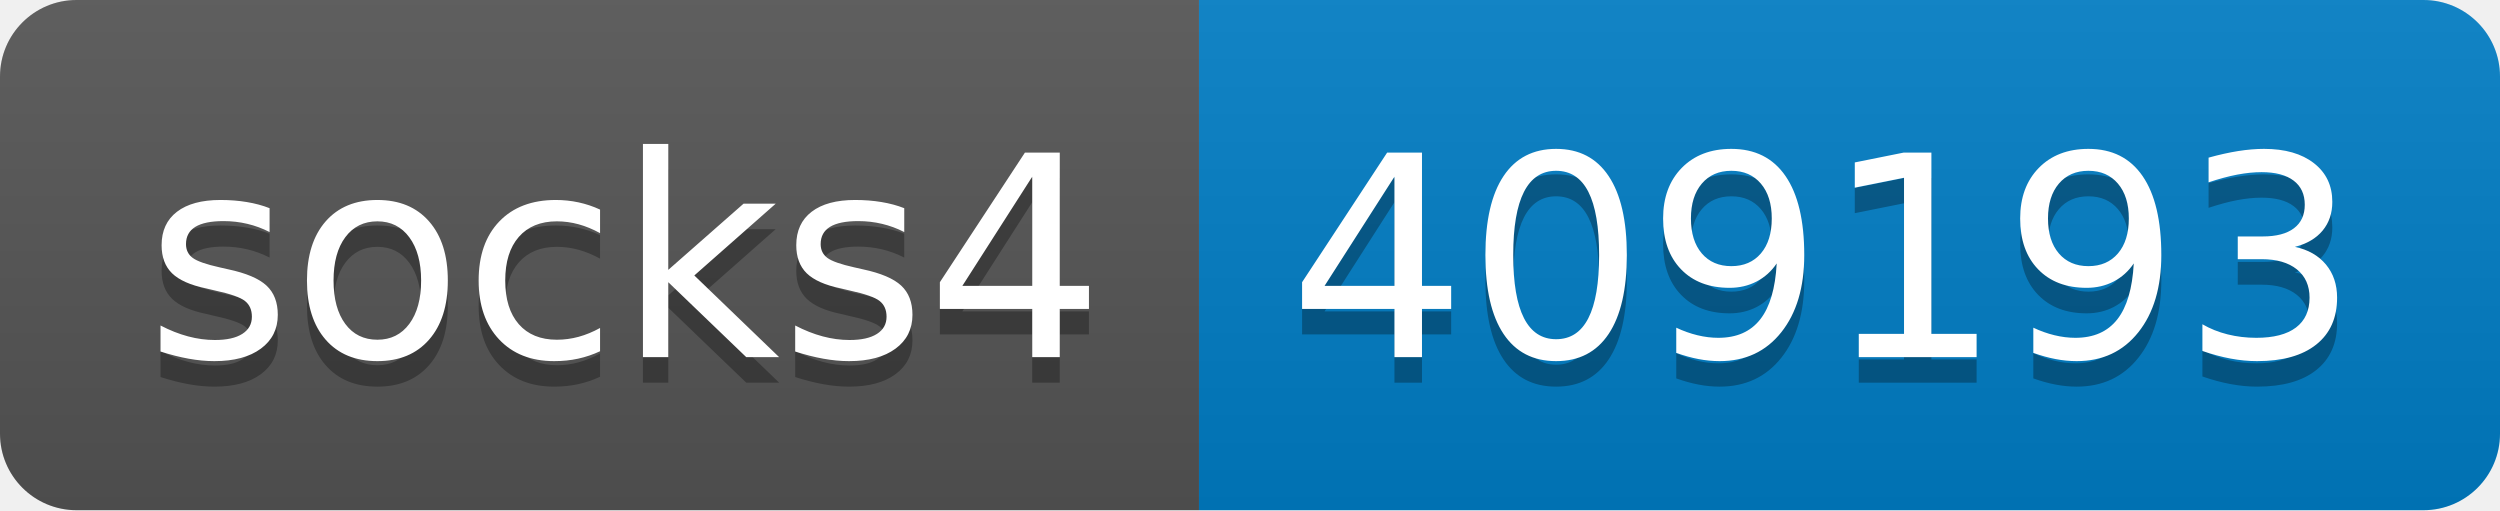
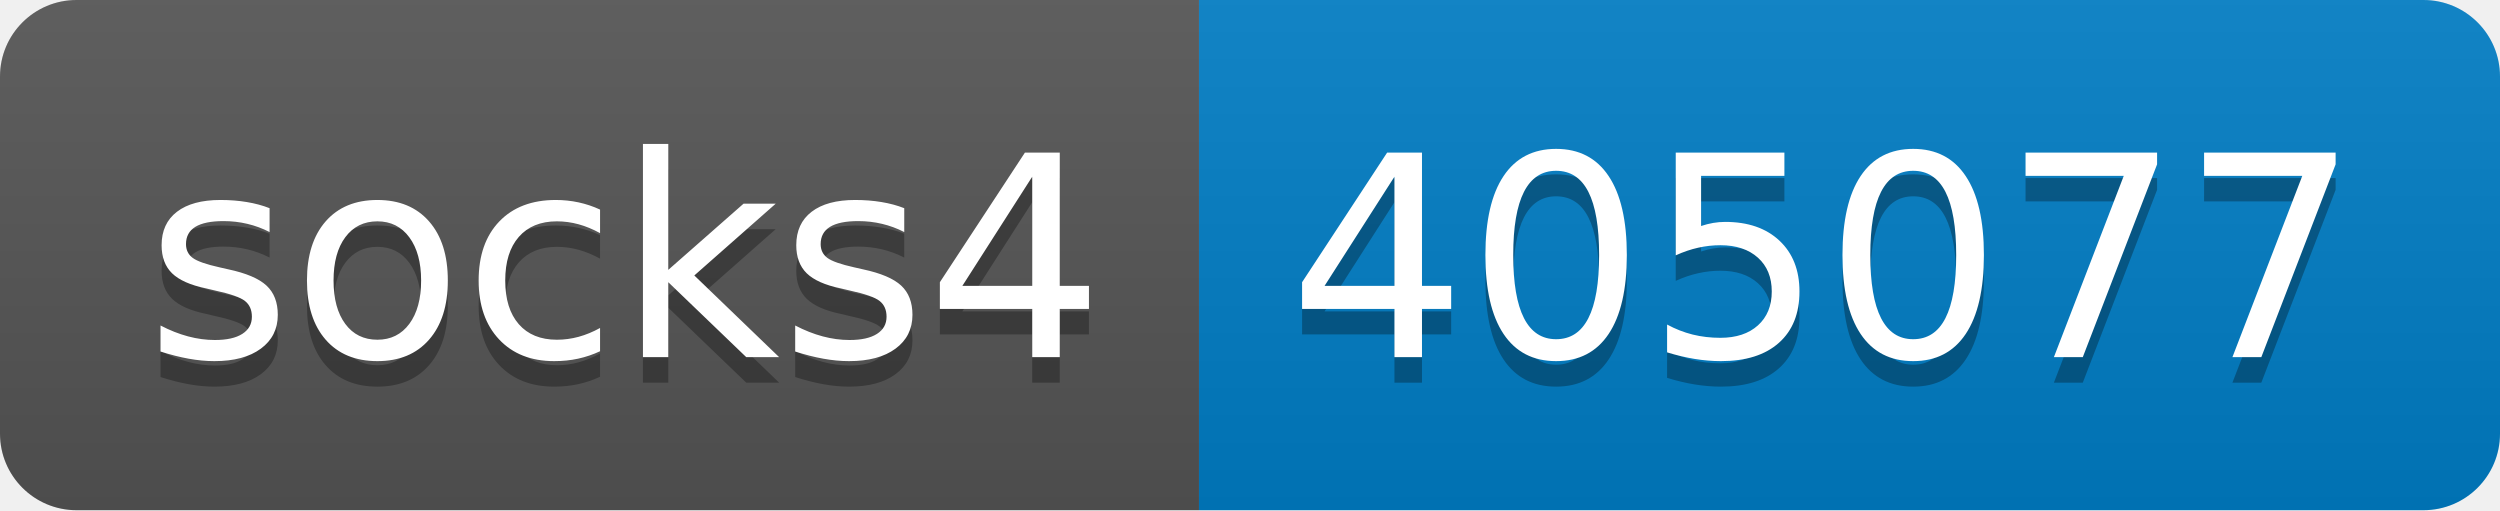
- <svg xmlns="http://www.w3.org/2000/svg" width="98" height="20" role="img" aria-label="socks4: 409193">
+ <svg xmlns="http://www.w3.org/2000/svg" width="98" height="20" role="img" aria-label="socks4: 405077">
  <linearGradient id="s" x2="0" y2="100%">
    <stop offset="0" stop-color="#bbb" stop-opacity=".1" />
    <stop offset="1" stop-opacity=".1" />
  </linearGradient>
  <clipPath id="r">
    <rect width="98" height="20" rx="3" fill="#fff" />
  </clipPath>
  <g clip-path="url(#r)">
    <rect width="47" height="20" fill="#555" />
    <rect x="47" width="51" height="20" fill="#007ec6" />
    <rect width="98" height="20" fill="url(#s)" />
  </g>
  <g fill="#fff" text-anchor="middle" font-family="Verdana,Geneva,DejaVu Sans,sans-serif" text-rendering="geometricPrecision" font-size="110">
    <text aria-hidden="true" x="245" y="150" fill="#010101" fill-opacity=".3" transform="scale(.1)" textLength="370">socks4</text>
    <text x="245" y="140" transform="scale(.1)" fill="#fff" textLength="370">socks4</text>
-     <text aria-hidden="true" x="715" y="150" fill="#010101" fill-opacity=".3" transform="scale(.1)" textLength="410">409193</text>
-     <text x="715" y="140" transform="scale(.1)" fill="#fff" textLength="410">409193</text>
+     <text aria-hidden="true" x="715" y="150" fill="#010101" fill-opacity=".3" transform="scale(.1)" textLength="410">405077</text>
+     <text x="715" y="140" transform="scale(.1)" fill="#fff" textLength="410">405077</text>
  </g>
</svg>
